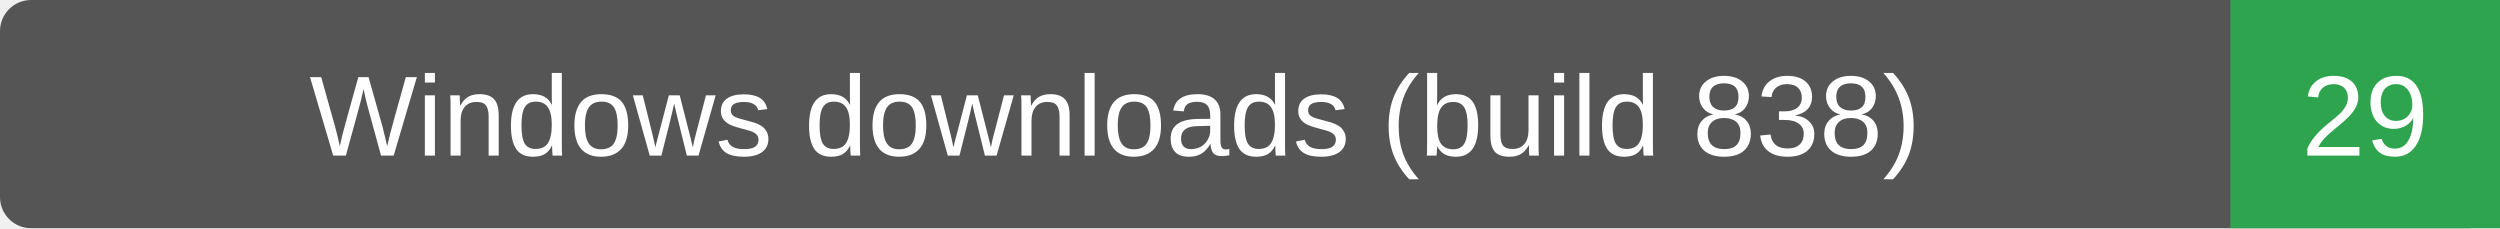
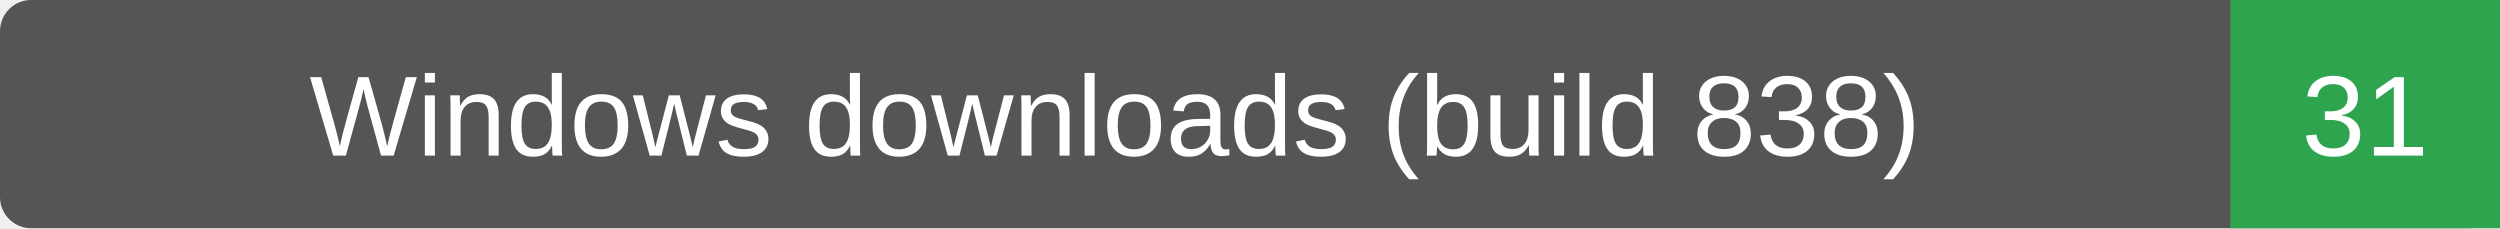
- <svg xmlns="http://www.w3.org/2000/svg" width="241" height="22" role="img" aria-label="Windows downloads (build 838): 29">
+ <svg xmlns="http://www.w3.org/2000/svg" width="241" height="22" role="img" aria-label="Windows downloads (build 838): 31">
  <rect width="241" height="22" rx="3" fill="#555" />
  <path d="M215 0h26v22h-26z" fill="#2ea44f" />
  <g fill="#fff" text-anchor="middle" font-family="Verdana,Arial,sans-serif" font-size="11">
    <text x="107.5" y="15">Windows downloads (build 838)</text>
-     <text x="228.0" y="15">29</text>
+     <text x="228.0" y="15">31</text>
  </g>
</svg>
